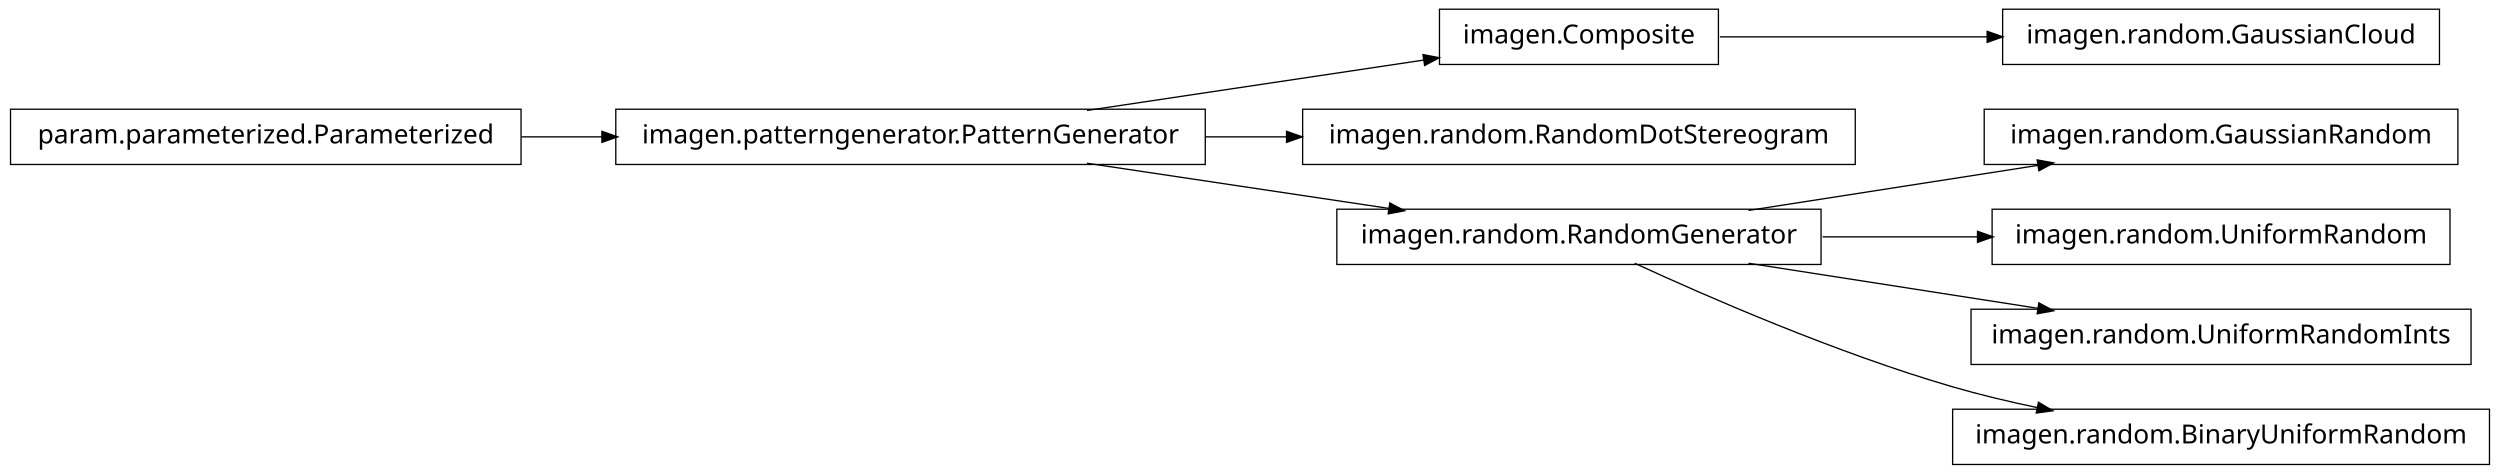
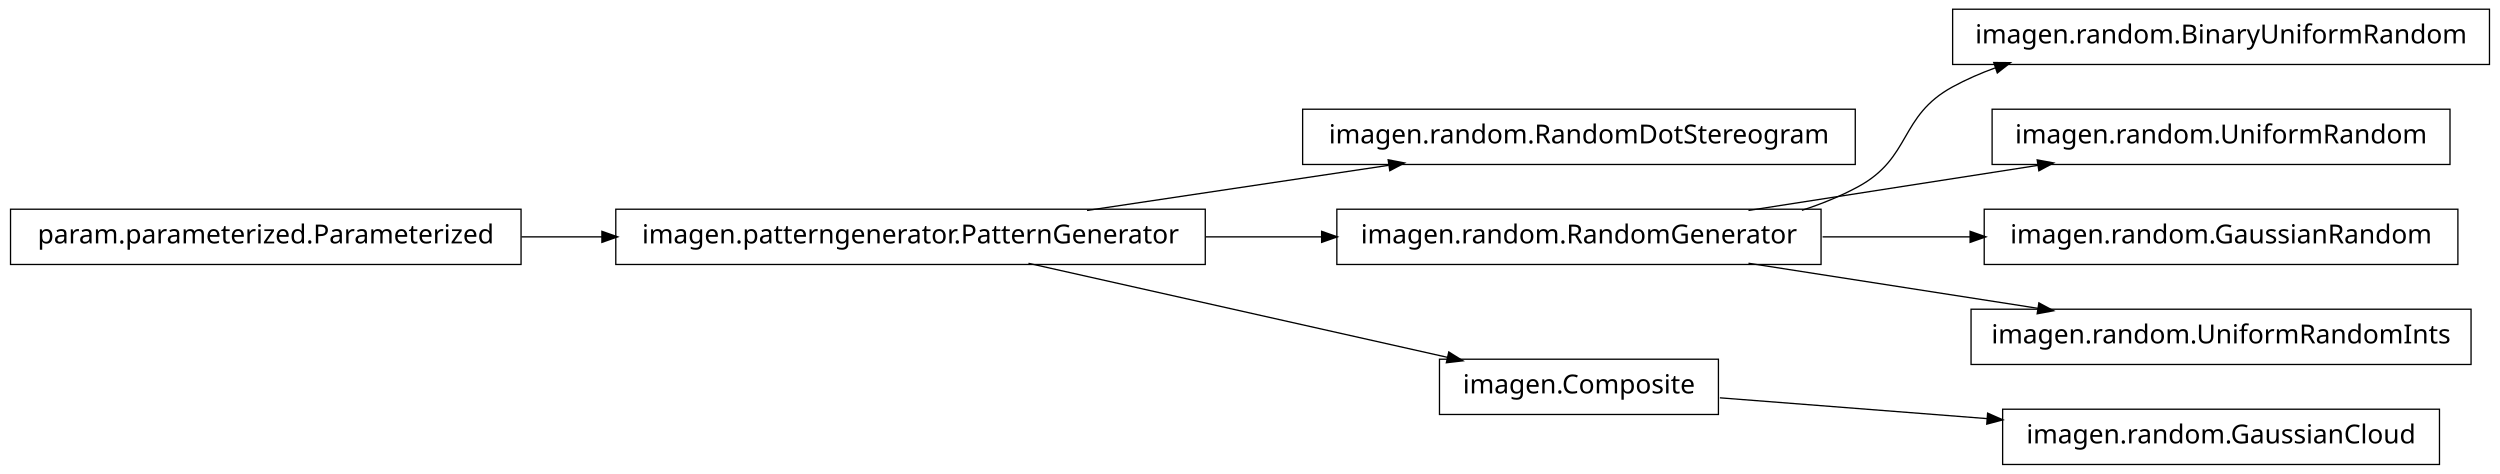
<svg xmlns="http://www.w3.org/2000/svg" width="950pt" height="180pt" viewBox="0.00 0.00 950.00 180.00">
  <g id="graph1" class="graph" transform="scale(1 1) rotate(0) translate(4 176)">
    <polygon fill="white" stroke="white" points="-4,5 -4,-176 947,-176 947,5 -4,5" />
    <g id="node1" class="node">
-       <polygon fill="none" stroke="black" stroke-width="0.5" points="649,-172.5 543,-172.5 543,-151.5 649,-151.5 649,-172.5" />
-       <text text-anchor="middle" x="596" y="-159.5" font-family="Vera" font-size="10.00">imagen.Composite</text>
-     </g>
-     <g id="node11" class="node">
-       <polygon fill="none" stroke="black" stroke-width="0.5" points="923,-172.5 757,-172.5 757,-151.5 923,-151.5 923,-172.5" />
-       <text text-anchor="middle" x="840" y="-159.5" font-family="Vera" font-size="10.00">imagen.random.GaussianCloud</text>
-     </g>
-     <g id="edge10" class="edge">
-       <path fill="none" stroke="black" stroke-width="0.5" d="M649.547,-162C679.364,-162 717.246,-162 751.359,-162" />
-       <polygon fill="black" stroke="black" points="751.364,-163.75 756.364,-162 751.364,-160.25 751.364,-163.75" />
-     </g>
-     <g id="node2" class="node">
-       <polygon fill="none" stroke="black" stroke-width="0.5" points="454,-134.5 230,-134.5 230,-113.5 454,-113.5 454,-134.5" />
-       <text text-anchor="middle" x="342" y="-121.5" font-family="Vera" font-size="10.00">imagen.patterngenerator.PatternGenerator</text>
-     </g>
-     <g id="edge2" class="edge">
-       <path fill="none" stroke="black" stroke-width="0.5" d="M409.068,-134.034C448.875,-139.989 498.876,-147.47 537.146,-153.195" />
-       <polygon fill="black" stroke="black" points="537.024,-154.946 542.228,-153.955 537.542,-151.485 537.024,-154.946" />
-     </g>
-     <g id="node4" class="node">
      <polygon fill="none" stroke="black" stroke-width="0.5" points="701,-134.5 491,-134.5 491,-113.5 701,-113.5 701,-134.5" />
      <text text-anchor="middle" x="596" y="-121.5" font-family="Vera" font-size="10.00">imagen.random.RandomDotStereogram</text>
    </g>
-     <g id="edge4" class="edge">
-       <path fill="none" stroke="black" stroke-width="0.5" d="M454.147,-124C464.426,-124 474.837,-124 485.104,-124" />
-       <polygon fill="black" stroke="black" points="485.132,-125.75 490.132,-124 485.132,-122.25 485.132,-125.75" />
+     <g id="node2" class="node">
+       <polygon fill="none" stroke="black" stroke-width="0.5" points="454,-96.5 230,-96.5 230,-75.5 454,-75.5 454,-96.5" />
+       <text text-anchor="middle" x="342" y="-83.5" font-family="Vera" font-size="10.00">imagen.patterngenerator.PatternGenerator</text>
    </g>
-     <g id="node9" class="node">
+     <g id="edge2" class="edge">
+       <path fill="none" stroke="black" stroke-width="0.5" d="M409.068,-96.034C444.37,-101.315 487.689,-107.796 523.734,-113.189" />
+       <polygon fill="black" stroke="black" points="523.793,-114.967 528.997,-113.976 524.311,-111.505 523.793,-114.967" />
+     </g>
+     <g id="node5" class="node">
      <polygon fill="none" stroke="black" stroke-width="0.5" points="688,-96.5 504,-96.5 504,-75.5 688,-75.5 688,-96.5" />
      <text text-anchor="middle" x="596" y="-83.5" font-family="Vera" font-size="10.00">imagen.random.RandomGenerator</text>
    </g>
-     <g id="edge12" class="edge">
-       <path fill="none" stroke="black" stroke-width="0.5" d="M409.068,-113.966C444.37,-108.685 487.689,-102.204 523.734,-96.811" />
-       <polygon fill="black" stroke="black" points="524.311,-98.495 528.997,-96.024 523.793,-95.033 524.311,-98.495" />
+     <g id="edge6" class="edge">
+       <path fill="none" stroke="black" stroke-width="0.5" d="M454.147,-86C468.824,-86 483.769,-86 498.184,-86" />
+       <polygon fill="black" stroke="black" points="498.469,-87.75 503.469,-86 498.469,-84.25 498.469,-87.75" />
    </g>
-     <g id="node6" class="node">
-       <polygon fill="none" stroke="black" stroke-width="0.5" points="194,-134.5 5.68434e-14,-134.5 0,-113.5 194,-113.5 194,-134.5" />
-       <text text-anchor="middle" x="97" y="-121.5" font-family="Vera" font-size="10.00">param.parameterized.Parameterized</text>
+     <g id="node10" class="node">
+       <polygon fill="none" stroke="black" stroke-width="0.5" points="649,-39.5 543,-39.5 543,-18.5 649,-18.5 649,-39.5" />
+       <text text-anchor="middle" x="596" y="-26.5" font-family="Vera" font-size="10.00">imagen.Composite</text>
    </g>
-     <g id="edge6" class="edge">
-       <path fill="none" stroke="black" stroke-width="0.5" d="M194.182,-124C204.286,-124 214.629,-124 224.922,-124" />
-       <polygon fill="black" stroke="black" points="224.969,-125.75 229.969,-124 224.969,-122.25 224.969,-125.75" />
+     <g id="edge10" class="edge">
+       <path fill="none" stroke="black" stroke-width="0.5" d="M386.825,-75.941C431.484,-65.919 499.901,-50.566 546.223,-40.17" />
+       <polygon fill="black" stroke="black" points="546.701,-41.857 551.196,-39.054 545.934,-38.442 546.701,-41.857" />
+     </g>
+     <g id="node4" class="node">
+       <polygon fill="none" stroke="black" stroke-width="0.5" points="942,-172.5 738,-172.5 738,-151.5 942,-151.5 942,-172.5" />
+       <text text-anchor="middle" x="840" y="-159.5" font-family="Vera" font-size="10.00">imagen.random.BinaryUniformRandom</text>
+     </g>
+     <g id="edge4" class="edge">
+       <path fill="none" stroke="black" stroke-width="0.5" d="M680.715,-96.079C688.128,-98.47 695.337,-101.404 702,-105 722.473,-116.049 717.564,-131.881 738,-143 743.192,-145.825 748.728,-148.238 754.436,-150.298" />
+       <polygon fill="black" stroke="black" points="753.97,-151.987 759.267,-151.946 755.1,-148.675 753.97,-151.987" />
    </g>
    <g id="node8" class="node">
-       <polygon fill="none" stroke="black" stroke-width="0.5" points="930,-134.5 750,-134.5 750,-113.5 930,-113.5 930,-134.5" />
-       <text text-anchor="middle" x="840" y="-121.5" font-family="Vera" font-size="10.00">imagen.random.GaussianRandom</text>
+       <polygon fill="none" stroke="black" stroke-width="0.5" points="927,-134.5 753,-134.5 753,-113.5 927,-113.5 927,-134.5" />
+       <text text-anchor="middle" x="840" y="-121.5" font-family="Vera" font-size="10.00">imagen.random.UniformRandom</text>
    </g>
    <g id="edge8" class="edge">
      <path fill="none" stroke="black" stroke-width="0.5" d="M660.427,-96.034C694.34,-101.315 735.953,-107.796 770.579,-113.189" />
      <polygon fill="black" stroke="black" points="770.425,-114.936 775.635,-113.976 770.964,-111.477 770.425,-114.936" />
    </g>
-     <g id="node14" class="node">
-       <polygon fill="none" stroke="black" stroke-width="0.5" points="927,-96.5 753,-96.5 753,-75.5 927,-75.5 927,-96.5" />
-       <text text-anchor="middle" x="840" y="-83.5" font-family="Vera" font-size="10.00">imagen.random.UniformRandom</text>
+     <g id="node12" class="node">
+       <polygon fill="none" stroke="black" stroke-width="0.5" points="930,-96.5 750,-96.5 750,-75.5 930,-75.5 930,-96.5" />
+       <text text-anchor="middle" x="840" y="-83.5" font-family="Vera" font-size="10.00">imagen.random.GaussianRandom</text>
    </g>
-     <g id="edge14" class="edge">
-       <path fill="none" stroke="black" stroke-width="0.5" d="M688.594,-86C707.818,-86 728.078,-86 747.305,-86" />
-       <polygon fill="black" stroke="black" points="747.699,-87.75 752.699,-86 747.699,-84.25 747.699,-87.75" />
+     <g id="edge12" class="edge">
+       <path fill="none" stroke="black" stroke-width="0.5" d="M688.594,-86C706.955,-86 726.261,-86 744.711,-86" />
+       <polygon fill="black" stroke="black" points="744.89,-87.75 749.89,-86 744.89,-84.25 744.89,-87.75" />
    </g>
    <g id="node16" class="node">
      <polygon fill="none" stroke="black" stroke-width="0.5" points="935,-58.5 745,-58.5 745,-37.5 935,-37.5 935,-58.5" />
      <text text-anchor="middle" x="840" y="-45.5" font-family="Vera" font-size="10.00">imagen.random.UniformRandomInts</text>
    </g>
    <g id="edge16" class="edge">
      <path fill="none" stroke="black" stroke-width="0.5" d="M660.427,-75.966C694.34,-70.685 735.953,-64.204 770.579,-58.812" />
      <polygon fill="black" stroke="black" points="770.964,-60.523 775.635,-58.024 770.425,-57.064 770.964,-60.523" />
    </g>
    <g id="node18" class="node">
-       <polygon fill="none" stroke="black" stroke-width="0.5" points="942,-20.5 738,-20.5 738,0.5 942,0.5 942,-20.5" />
-       <text text-anchor="middle" x="840" y="-7.5" font-family="Vera" font-size="10.00">imagen.random.BinaryUniformRandom</text>
+       <polygon fill="none" stroke="black" stroke-width="0.5" points="923,-20.5 757,-20.5 757,0.5 923,0.5 923,-20.5" />
+       <text text-anchor="middle" x="840" y="-7.5" font-family="Vera" font-size="10.00">imagen.random.GaussianCloud</text>
    </g>
    <g id="edge18" class="edge">
-       <path fill="none" stroke="black" stroke-width="0.5" d="M617.185,-75.956C644.536,-63.35 693.87,-41.83 738,-29 748.35,-25.991 759.434,-23.351 770.343,-21.071" />
-       <polygon fill="black" stroke="black" points="770.792,-22.765 775.34,-20.049 770.091,-19.336 770.792,-22.765" />
+       <path fill="none" stroke="black" stroke-width="0.5" d="M649.547,-24.83C679.364,-22.509 717.246,-19.559 751.359,-16.902" />
+       <polygon fill="black" stroke="black" points="751.515,-18.646 756.364,-16.513 751.243,-15.156 751.515,-18.646" />
+     </g>
+     <g id="node14" class="node">
+       <polygon fill="none" stroke="black" stroke-width="0.5" points="194,-96.5 5.68434e-14,-96.5 0,-75.5 194,-75.5 194,-96.5" />
+       <text text-anchor="middle" x="97" y="-83.5" font-family="Vera" font-size="10.00">param.parameterized.Parameterized</text>
+     </g>
+     <g id="edge14" class="edge">
+       <path fill="none" stroke="black" stroke-width="0.5" d="M194.182,-86C204.286,-86 214.629,-86 224.922,-86" />
+       <polygon fill="black" stroke="black" points="224.969,-87.75 229.969,-86 224.969,-84.25 224.969,-87.75" />
    </g>
  </g>
</svg>
